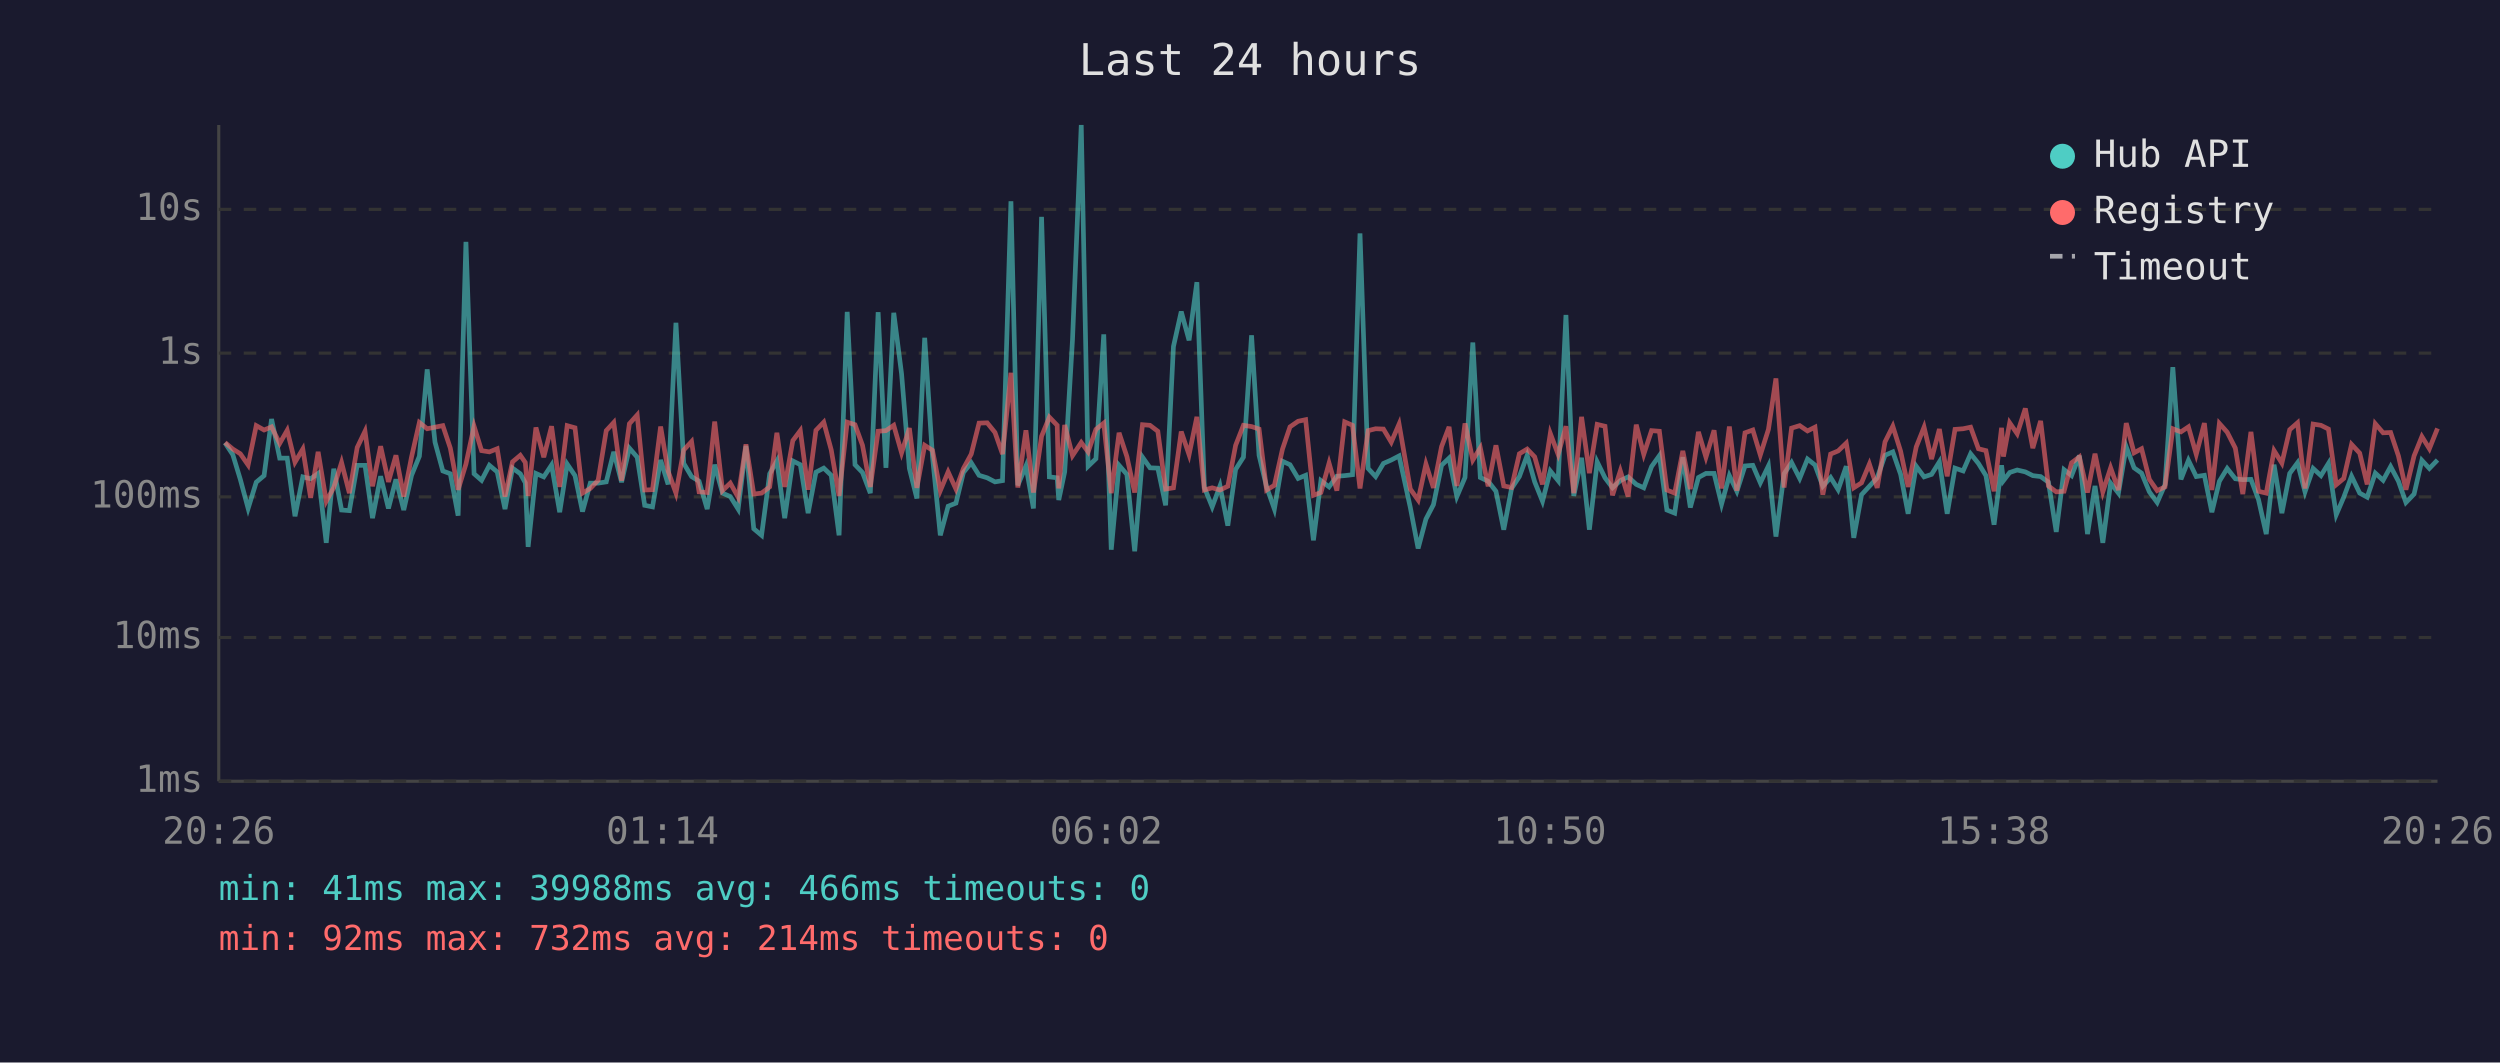
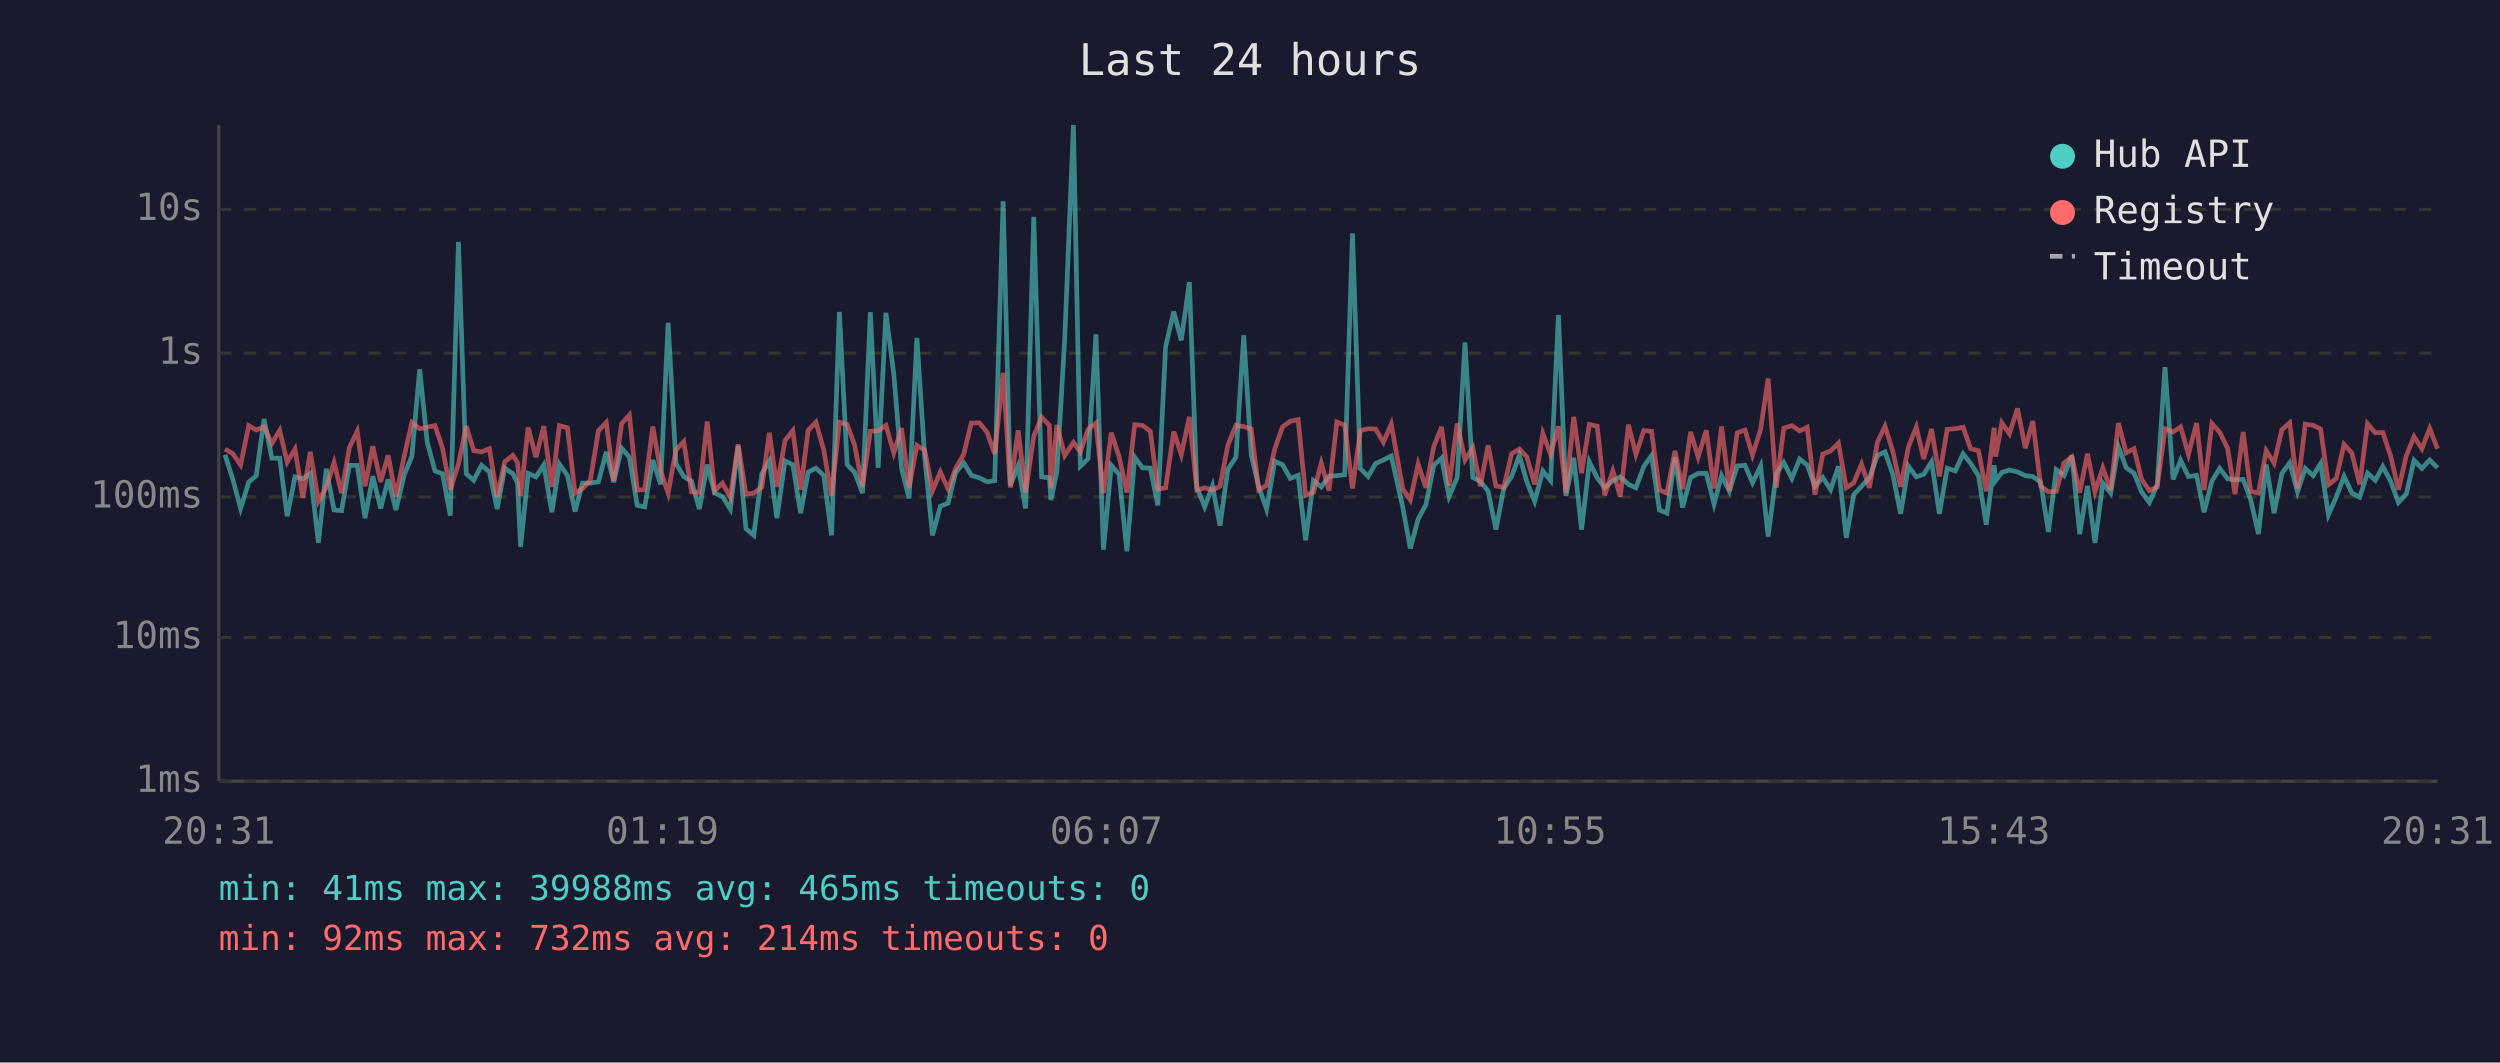
<svg xmlns="http://www.w3.org/2000/svg" viewBox="0 0 800 340" font-family="monospace" font-size="12">
  <rect width="800" height="340" fill="#1a1a2e" />
  <text x="400" y="24" fill="#e0e0e0" font-size="14" text-anchor="middle">Last 24 hours</text>
  <line x1="70" y1="40" x2="70" y2="250" stroke="#444" stroke-width="1" />
  <line x1="70" y1="250" x2="780" y2="250" stroke="#444" stroke-width="1" />
  <line x1="70" y1="250" x2="780" y2="250" stroke="#333" stroke-width="1" stroke-dasharray="4" />
  <text x="65" y="250" fill="#888" text-anchor="end" dominant-baseline="middle">1ms</text>
  <line x1="70" y1="204" x2="780" y2="204" stroke="#333" stroke-width="1" stroke-dasharray="4" />
  <text x="65" y="204" fill="#888" text-anchor="end" dominant-baseline="middle">10ms</text>
  <line x1="70" y1="159" x2="780" y2="159" stroke="#333" stroke-width="1" stroke-dasharray="4" />
  <text x="65" y="159" fill="#888" text-anchor="end" dominant-baseline="middle">100ms</text>
  <line x1="70" y1="113" x2="780" y2="113" stroke="#333" stroke-width="1" stroke-dasharray="4" />
  <text x="65" y="113" fill="#888" text-anchor="end" dominant-baseline="middle">1s</text>
  <line x1="70" y1="67" x2="780" y2="67" stroke="#333" stroke-width="1" stroke-dasharray="4" />
  <text x="65" y="67" fill="#888" text-anchor="end" dominant-baseline="middle">10s</text>
-   <text x="70" y="270" fill="#888" text-anchor="middle">20:26</text>
-   <text x="212" y="270" fill="#888" text-anchor="middle">01:14</text>
-   <text x="354" y="270" fill="#888" text-anchor="middle">06:02</text>
-   <text x="496" y="270" fill="#888" text-anchor="middle">10:50</text>
-   <text x="638" y="270" fill="#888" text-anchor="middle">15:38</text>
-   <text x="780" y="270" fill="#888" text-anchor="middle">20:26</text>
-   <polyline points="72.0,141.7 74.5,145.5 76.9,153.4 79.4,162.7 82.0,154.3 84.5,152.2 86.9,134.1 89.5,146.6 91.9,146.6 94.4,165.2 96.9,152.6 99.4,153.2 101.8,151.5 104.4,173.7 106.8,150.0 109.3,163.2 111.8,163.4 114.3,148.9 116.8,148.9 119.2,165.8 121.8,152.4 124.3,162.7 126.7,153.4 129.2,163.2 131.7,152.1 134.2,146.0 136.7,118.2 139.2,141.5 141.7,150.7 144.1,151.6 146.6,165.0 149.1,77.4 151.7,151.6 154.1,153.7 156.6,148.9 159.1,151.0 161.6,162.9 164.0,149.8 166.5,151.6 168.1,154.5 169.0,175.0 171.5,151.5 174.0,152.6 176.5,148.8 179.1,163.9 181.5,148.5 184.0,152.2 186.4,163.7 188.9,154.6 191.4,154.6 194.0,154.2 196.4,144.6 198.9,154.3 201.4,143.4 203.9,146.3 206.3,161.7 208.8,162.2 211.4,147.2 213.8,155.0 216.3,103.3 218.8,148.3 221.3,152.5 223.7,154.0 226.3,162.9 228.7,148.7 231.2,157.8 233.7,158.9 236.2,162.9 238.7,142.7 241.2,169.2 243.7,171.3 246.3,151.6 248.6,147.5 251.1,165.8 253.7,147.5 256.1,148.7 258.6,164.2 261.1,151.1 263.6,149.8 266.0,152.1 268.5,171.3 271.1,99.8 273.6,148.7 276.0,151.2 278.5,157.8 281.0,99.9 283.5,149.7 286.0,100.1 288.5,119.6 291.0,149.9 293.4,159.5 295.9,108.1 298.4,146.2 300.9,171.3 303.4,162.0 305.9,161.0 308.3,151.2 310.8,148.1 313.3,152.1 315.9,152.9 318.4,154.2 320.8,153.8 323.5,64.4 325.7,155.3 328.3,149.1 330.7,162.7 333.3,69.4 335.8,152.6 338.3,152.9 338.8,160.0 340.7,151.0 343.2,108.7 346.0,40.0 348.2,149.2 350.7,146.8 353.2,107.0 355.6,175.9 358.1,148.9 360.6,151.8 363.1,176.4 365.6,146.3 368.0,149.7 370.5,149.8 373.0,161.7 375.5,110.9 378.0,99.7 380.5,108.9 383.0,90.3 385.4,156.0 387.9,162.2 390.4,155.5 392.9,168.2 395.4,150.2 397.9,146.3 400.5,107.3 402.9,145.7 405.3,155.8 407.8,162.9 410.4,147.6 412.8,148.7 415.4,153.1 417.8,152.1 420.3,172.9 422.7,153.8 425.3,155.8 427.8,152.4 430.3,152.2 432.8,151.9 435.2,74.7 437.8,149.9 440.2,152.5 442.7,148.3 445.2,147.2 447.7,145.9 451.3,162.4 453.8,175.5 456.3,166.1 458.7,161.5 461.3,148.9 463.7,146.6 466.2,158.9 468.8,152.8 471.3,109.6 473.7,152.8 476.2,154.0 478.7,157.2 481.2,169.5 483.7,156.3 486.2,152.5 488.7,145.7 491.1,154.2 493.6,160.4 496.1,150.7 498.6,153.8 501.1,100.8 503.6,158.7 506.1,146.5 508.6,169.5 511.1,147.8 513.6,152.9 516.0,156.1 518.5,153.8 521.0,152.6 523.6,155.0 526.0,156.1 528.5,149.3 531.0,145.8 533.4,163.2 535.9,164.2 538.5,146.3 540.9,162.4 543.5,152.8 545.9,151.5 548.5,151.5 550.9,161.3 553.4,152.2 555.8,157.2 558.4,149.1 560.9,148.9 563.3,154.5 565.9,149.1 568.3,171.7 570.9,151.6 573.3,148.0 575.9,153.1 578.4,146.9 580.8,148.8 583.3,155.6 585.8,152.8 588.2,156.7 590.8,149.2 593.2,172.1 595.7,158.3 598.2,155.6 600.7,152.9 603.2,145.7 605.7,144.6 608.2,151.8 610.6,164.4 613.2,149.2 615.7,152.6 618.1,151.8 620.6,147.8 623.1,164.4 625.6,149.8 628.2,150.7 630.6,145.2 633.1,148.3 635.5,152.2 638.1,167.9 640.5,148.9 641.1,153.8 643.1,151.2 645.5,150.4 648.1,151.0 650.5,152.2 653.0,152.5 655.5,154.3 658.0,170.2 660.5,150.3 662.9,152.2 665.4,145.8 668.0,170.9 670.4,155.5 672.9,173.7 675.4,154.6 677.9,157.8 680.4,143.0 682.9,149.7 685.3,151.4 687.8,157.4 690.3,160.8 692.8,155.1 695.3,117.5 697.9,153.4 700.3,147.3 702.8,152.5 705.4,152.1 707.8,163.9 710.2,154.0 712.7,149.9 715.3,153.2 717.7,153.5 720.3,153.4 722.7,159.8 725.2,170.9 727.7,148.7 730.2,164.2 732.7,151.5 735.2,148.1 737.6,157.4 740.2,149.9 742.7,152.2 745.1,148.3 747.6,164.7 750.0,159.1 752.5,152.4 755.1,157.8 757.5,159.1 760.1,151.4 762.6,153.7 765.0,149.3 767.5,154.0 769.9,160.8 772.5,158.1 775.0,147.3 777.4,149.9 780.0,147.2" fill="none" stroke="#4ecdc4" stroke-width="1.5" opacity="0.6" />
-   <polyline points="72.0,141.6 74.5,143.7 76.9,145.2 79.4,148.8 82.0,136.2 84.5,137.6 86.9,136.6 89.5,141.9 91.9,137.7 94.4,147.9 96.9,143.7 99.4,159.3 101.8,144.6 104.4,160.4 106.8,156.0 109.3,148.0 111.8,157.8 114.3,143.2 116.8,138.0 119.2,155.6 121.8,142.8 124.3,154.2 126.7,145.7 129.2,158.9 131.7,146.2 134.2,135.2 136.7,137.2 139.2,136.7 141.7,136.2 144.1,143.4 146.6,156.7 149.1,148.5 151.7,136.4 154.1,144.2 156.6,144.6 159.1,143.6 161.6,158.9 164.0,147.8 166.5,145.7 168.1,148.0 169.0,158.7 171.5,136.8 174.0,146.3 176.5,136.4 179.1,155.8 181.5,136.2 184.0,136.9 186.4,157.8 188.9,156.3 191.4,153.7 194.0,137.8 196.4,135.2 198.9,153.8 201.4,135.6 203.9,132.8 206.3,156.8 208.8,156.7 211.4,136.5 213.8,150.8 216.3,157.8 218.8,144.0 221.3,141.3 223.7,157.4 226.3,157.6 228.7,134.9 231.2,157.0 233.7,154.6 236.2,159.1 238.7,142.2 241.2,158.1 243.7,157.8 246.3,155.8 248.6,138.5 251.1,155.8 253.7,141.0 256.1,137.8 258.6,156.7 261.1,137.7 263.6,135.1 266.0,144.0 268.5,158.7 271.1,135.1 273.6,135.9 276.0,142.5 278.5,155.8 281.0,138.0 283.5,137.8 286.0,136.1 288.5,144.9 291.0,137.0 293.4,156.1 295.9,142.5 298.4,144.1 300.9,157.0 303.4,151.0 305.9,156.5 308.3,149.9 310.8,145.3 313.3,135.4 315.9,135.3 318.4,138.4 320.8,145.3 323.5,119.3 325.7,156.0 328.3,137.7 330.7,157.6 333.3,139.6 335.8,133.5 338.3,136.1 338.8,156.3 340.7,136.0 343.2,145.8 346.0,141.6 348.2,144.6 350.7,137.4 353.2,135.4 355.6,157.8 358.1,138.5 360.6,146.1 363.1,157.6 365.6,135.9 368.0,136.1 370.5,138.0 373.0,156.5 375.5,156.1 378.0,138.1 380.5,145.5 383.0,133.4 385.4,156.8 387.9,156.1 390.4,156.8 392.9,155.6 395.4,142.5 397.9,136.1 400.5,136.5 402.9,137.3 405.3,156.8 407.8,155.3 410.4,143.7 412.8,136.6 415.4,134.8 417.8,134.3 420.3,158.5 422.7,157.6 425.3,148.2 427.8,157.0 430.3,135.0 432.8,136.1 435.2,156.3 437.8,137.8 440.2,137.2 442.7,137.3 445.2,141.5 447.7,135.7 451.3,156.5 453.8,160.0 456.3,148.5 458.7,156.1 461.3,142.9 463.7,136.6 466.2,155.5 468.8,135.5 471.3,147.2 473.7,143.3 476.2,155.6 478.7,142.5 481.2,155.5 483.7,156.0 486.2,145.2 488.7,143.7 491.1,146.2 493.6,155.0 496.1,138.7 498.6,145.4 501.1,136.4 503.6,157.8 506.1,133.4 508.6,151.4 511.1,135.8 513.6,136.4 516.0,158.5 518.5,150.7 521.0,158.9 523.6,135.9 526.0,145.4 528.5,137.8 531.0,138.0 533.4,156.8 535.9,157.8 538.5,144.3 540.9,156.5 543.5,138.2 545.9,146.3 548.5,137.7 550.9,156.3 553.4,136.5 555.8,157.0 558.4,138.5 560.9,137.6 563.3,145.6 565.9,137.4 568.3,121.1 570.9,156.0 573.3,137.0 575.9,136.2 578.4,137.9 580.8,136.7 583.3,158.3 585.8,145.3 588.2,144.3 590.8,141.8 593.2,156.1 595.7,154.5 598.2,148.5 600.7,156.1 603.2,141.4 605.7,136.4 608.2,144.4 610.6,155.8 613.2,143.0 615.7,136.7 618.1,146.9 620.6,137.3 623.1,152.4 625.6,137.4 628.2,137.2 630.6,136.7 633.1,143.6 635.5,144.2 638.1,157.2 640.5,136.9 641.1,146.1 643.1,135.3 645.5,138.8 648.1,130.7 650.5,143.4 653.0,134.7 655.5,155.5 658.0,157.4 660.5,157.2 662.9,148.1 665.4,146.2 668.0,157.6 670.4,145.2 672.9,157.4 675.4,149.7 677.9,156.8 680.4,135.4 682.9,144.9 685.3,143.6 687.8,153.4 690.3,157.0 692.8,155.8 695.3,137.2 697.9,138.2 700.3,136.6 702.8,145.4 705.4,135.4 707.8,156.8 710.2,135.5 712.7,138.3 715.3,143.4 717.7,158.1 720.3,138.2 722.7,157.2 725.2,157.8 727.7,144.2 730.2,148.2 732.7,137.5 735.2,135.3 737.6,156.3 740.2,135.7 742.7,136.1 745.1,137.3 747.6,155.1 750.0,153.1 752.5,142.2 755.1,145.0 757.5,155.0 760.1,135.6 762.6,138.5 765.0,138.4 767.5,145.9 769.9,156.7 772.5,145.9 775.0,139.7 777.4,143.6 780.0,137.1" fill="none" stroke="#ff6b6b" stroke-width="1.5" opacity="0.6" />
+   <text x="70" y="270" fill="#888" text-anchor="middle">20:31</text>
+   <text x="212" y="270" fill="#888" text-anchor="middle">01:19</text>
+   <text x="354" y="270" fill="#888" text-anchor="middle">06:07</text>
+   <text x="496" y="270" fill="#888" text-anchor="middle">10:55</text>
+   <text x="638" y="270" fill="#888" text-anchor="middle">15:43</text>
+   <text x="780" y="270" fill="#888" text-anchor="middle">20:31</text>
+   <polyline points="72.0,145.5 74.5,153.4 77.0,162.7 79.6,154.3 82.0,152.2 84.5,134.1 87.0,146.6 89.5,146.6 91.9,165.2 94.4,152.6 96.9,153.2 99.3,151.5 101.9,173.7 104.4,150.0 106.9,163.2 109.3,163.4 111.8,148.9 114.3,148.9 116.8,165.8 119.3,152.4 121.8,162.7 124.2,153.4 126.7,163.2 129.3,152.1 131.8,146.0 134.3,118.2 136.7,141.5 139.2,150.7 141.6,151.6 144.1,165.0 146.7,77.4 149.2,151.6 151.6,153.7 154.1,148.9 156.6,151.0 159.1,162.9 161.5,149.8 164.1,151.6 165.6,154.5 166.6,175.0 169.0,151.5 171.5,152.6 174.0,148.8 176.6,163.9 179.0,148.5 181.6,152.2 184.0,163.7 186.4,154.6 188.9,154.6 191.5,154.2 194.0,144.6 196.4,154.3 198.9,143.4 201.4,146.3 203.9,161.7 206.3,162.2 208.9,147.2 211.4,155.0 213.8,103.3 216.3,148.3 218.8,152.5 221.3,154.0 223.8,162.9 226.3,148.7 228.7,157.8 231.2,158.9 233.7,162.9 236.2,142.7 238.7,169.2 241.2,171.3 243.8,151.6 246.2,147.5 248.6,165.8 251.2,147.5 253.7,148.7 256.2,164.2 258.6,151.1 261.1,149.8 263.6,152.1 266.1,171.3 268.6,99.8 271.1,148.7 273.5,151.2 276.0,157.8 278.5,99.9 281.0,149.7 283.5,100.1 286.0,119.6 288.5,149.9 290.9,159.5 293.4,108.1 295.9,146.2 298.4,171.3 300.9,162.0 303.4,161.0 305.8,151.2 308.4,148.1 310.8,152.1 313.4,152.9 315.9,154.2 318.3,153.8 321.0,64.4 323.3,155.3 325.8,149.1 328.2,162.7 330.8,69.4 333.3,152.6 335.8,152.9 336.3,160.0 338.2,151.0 340.7,108.7 343.5,40.0 345.7,149.2 348.2,146.8 350.7,107.0 353.1,175.9 355.6,148.9 358.1,151.8 360.6,176.4 363.1,146.3 365.6,149.7 368.1,149.8 370.5,161.7 373.0,110.9 375.6,99.7 378.0,108.9 380.6,90.3 383.0,156.0 385.5,162.2 388.0,155.5 390.4,168.2 392.9,150.2 395.5,146.3 398.0,107.3 400.4,145.7 402.8,155.8 405.3,162.9 407.9,147.6 410.4,148.7 412.9,153.1 415.4,152.1 417.8,172.9 420.3,153.8 422.8,155.8 425.3,152.4 427.8,152.2 430.3,151.9 432.8,74.7 435.3,149.9 437.8,152.5 440.2,148.3 442.7,147.2 445.2,145.9 448.9,162.4 451.3,175.5 453.8,166.1 456.3,161.5 458.8,148.9 461.3,146.6 463.7,158.9 466.3,152.8 468.8,109.6 471.3,152.8 473.7,154.0 476.2,157.2 478.7,169.5 481.2,156.3 483.7,152.5 486.2,145.7 488.6,154.2 491.1,160.4 493.7,150.7 496.2,153.8 498.7,100.8 501.1,158.7 503.6,146.5 506.1,169.5 508.6,147.8 511.1,152.9 513.5,156.1 516.1,153.8 518.5,152.6 521.1,155.0 523.5,156.1 526.0,149.3 528.5,145.8 531.0,163.2 533.4,164.2 536.0,146.3 538.4,162.4 541.0,152.8 543.4,151.5 546.0,151.5 548.5,161.3 550.9,152.2 553.4,157.2 555.9,149.1 558.4,148.9 560.8,154.5 563.4,149.1 565.8,171.7 568.4,151.6 570.8,148.0 573.4,153.1 575.9,146.9 578.3,148.8 580.8,155.6 583.3,152.8 585.8,156.7 588.3,149.2 590.8,172.1 593.2,158.3 595.7,155.6 598.2,152.9 600.8,145.7 603.2,144.6 605.7,151.8 608.2,164.4 610.7,149.2 613.2,152.6 615.6,151.8 618.1,147.8 620.6,164.4 623.1,149.8 625.7,150.7 628.2,145.2 630.6,148.3 633.1,152.2 635.6,167.9 638.1,148.9 638.6,153.8 640.6,151.2 643.0,150.4 645.6,151.0 648.1,152.2 650.5,152.5 653.0,154.3 655.5,170.2 658.0,150.3 660.5,152.2 663.0,145.8 665.5,170.9 668.0,155.5 670.4,173.7 672.9,154.6 675.4,157.8 677.9,143.0 680.4,149.7 682.9,151.4 685.3,157.4 687.8,160.8 690.3,155.1 692.8,117.5 695.4,153.4 697.8,147.3 700.3,152.5 702.9,152.1 705.3,163.9 707.8,154.0 710.3,149.9 712.8,153.2 715.2,153.5 717.8,153.4 720.2,159.8 722.7,170.9 725.2,148.7 727.7,164.2 730.2,151.5 732.7,148.1 735.2,157.4 737.7,149.9 740.2,152.2 742.6,148.3 745.1,164.7 747.6,159.1 750.1,152.4 752.6,157.8 755.1,159.1 757.6,151.4 760.1,153.7 762.5,149.3 765.0,154.0 767.5,160.8 770.0,158.1 772.5,147.3 775.0,149.9 777.5,147.2 780.0,149.7" fill="none" stroke="#4ecdc4" stroke-width="1.5" opacity="0.6" />
+   <polyline points="72.0,143.7 74.5,145.2 77.0,148.8 79.6,136.2 82.0,137.6 84.5,136.6 87.0,141.9 89.5,137.7 91.9,147.9 94.4,143.7 96.9,159.3 99.3,144.6 101.9,160.4 104.4,156.0 106.9,148.0 109.3,157.8 111.8,143.2 114.3,138.0 116.8,155.6 119.3,142.8 121.8,154.2 124.2,145.7 126.7,158.9 129.3,146.2 131.8,135.2 134.3,137.2 136.7,136.7 139.2,136.2 141.6,143.4 144.1,156.7 146.7,148.5 149.2,136.4 151.6,144.2 154.1,144.6 156.6,143.6 159.1,158.9 161.5,147.8 164.1,145.7 165.6,148.0 166.6,158.7 169.0,136.8 171.5,146.3 174.0,136.4 176.6,155.8 179.0,136.2 181.6,136.9 184.0,157.8 186.4,156.3 188.9,153.7 191.5,137.8 194.0,135.2 196.4,153.8 198.9,135.6 201.4,132.8 203.9,156.8 206.3,156.7 208.9,136.5 211.4,150.8 213.8,157.8 216.3,144.0 218.8,141.3 221.3,157.4 223.8,157.6 226.3,134.9 228.7,157.0 231.2,154.6 233.7,159.1 236.2,142.2 238.7,158.1 241.2,157.8 243.8,155.8 246.2,138.5 248.6,155.8 251.2,141.0 253.7,137.8 256.2,156.7 258.6,137.7 261.1,135.1 263.6,144.0 266.1,158.7 268.6,135.1 271.1,135.9 273.5,142.5 276.0,155.8 278.5,138.0 281.0,137.8 283.5,136.1 286.0,144.9 288.5,137.0 290.9,156.1 293.4,142.5 295.9,144.1 298.4,157.0 300.9,151.0 303.4,156.5 305.8,149.9 308.4,145.3 310.8,135.4 313.4,135.3 315.9,138.4 318.3,145.3 321.0,119.3 323.3,156.0 325.8,137.7 328.2,157.6 330.8,139.6 333.3,133.5 335.8,136.1 336.3,156.3 338.2,136.0 340.7,145.8 343.5,141.6 345.7,144.6 348.2,137.4 350.7,135.4 353.1,157.8 355.6,138.5 358.1,146.1 360.6,157.6 363.1,135.9 365.6,136.1 368.1,138.0 370.5,156.5 373.0,156.1 375.6,138.1 378.0,145.5 380.6,133.4 383.0,156.8 385.5,156.1 388.0,156.8 390.4,155.6 392.9,142.5 395.5,136.1 398.0,136.5 400.4,137.3 402.8,156.8 405.3,155.3 407.9,143.7 410.4,136.6 412.9,134.8 415.4,134.3 417.8,158.5 420.3,157.6 422.8,148.2 425.3,157.0 427.8,135.0 430.3,136.1 432.8,156.3 435.3,137.8 437.8,137.2 440.2,137.3 442.7,141.5 445.2,135.7 448.9,156.5 451.3,160.0 453.8,148.5 456.3,156.1 458.8,142.9 461.3,136.6 463.7,155.5 466.3,135.5 468.8,147.2 471.3,143.3 473.7,155.6 476.2,142.5 478.7,155.5 481.2,156.0 483.7,145.2 486.2,143.7 488.6,146.2 491.1,155.0 493.7,138.7 496.2,145.4 498.7,136.4 501.1,157.8 503.6,133.4 506.1,151.4 508.6,135.8 511.1,136.4 513.5,158.5 516.1,150.7 518.5,158.9 521.1,135.9 523.5,145.4 526.0,137.8 528.5,138.0 531.0,156.8 533.4,157.8 536.0,144.3 538.4,156.5 541.0,138.2 543.4,146.3 546.0,137.7 548.5,156.3 550.9,136.5 553.4,157.0 555.9,138.5 558.4,137.6 560.8,145.6 563.4,137.4 565.8,121.1 568.4,156.0 570.8,137.0 573.4,136.2 575.9,137.9 578.3,136.7 580.8,158.3 583.3,145.3 585.8,144.3 588.3,141.8 590.8,156.1 593.2,154.5 595.7,148.5 598.2,156.1 600.8,141.4 603.2,136.4 605.7,144.4 608.2,155.8 610.7,143.0 613.2,136.7 615.6,146.9 618.1,137.3 620.6,152.4 623.1,137.4 625.7,137.2 628.2,136.7 630.6,143.6 633.1,144.2 635.6,157.2 638.1,136.9 638.6,146.1 640.6,135.3 643.0,138.8 645.6,130.7 648.1,143.4 650.5,134.7 653.0,155.5 655.5,157.4 658.0,157.2 660.5,148.1 663.0,146.2 665.5,157.6 668.0,145.2 670.4,157.4 672.9,149.7 675.4,156.8 677.9,135.4 680.4,144.9 682.9,143.6 685.3,153.4 687.8,157.0 690.3,155.8 692.8,137.2 695.4,138.2 697.8,136.6 700.3,145.4 702.9,135.4 705.3,156.8 707.8,135.5 710.3,138.3 712.8,143.4 715.2,158.1 717.8,138.2 720.2,157.2 722.7,157.8 725.2,144.2 727.7,148.2 730.2,137.5 732.7,135.3 735.2,156.3 737.7,135.7 740.2,136.1 742.6,137.3 745.1,155.1 747.6,153.1 750.1,142.2 752.6,145.0 755.1,155.0 757.6,135.6 760.1,138.5 762.5,138.4 765.0,145.9 767.5,156.7 770.0,145.9 772.5,139.7 775.0,143.6 777.5,137.1 780.0,143.6" fill="none" stroke="#ff6b6b" stroke-width="1.5" opacity="0.6" />
  <circle cx="660" cy="50" r="4" fill="#4ecdc4" />
  <text x="670" y="50" fill="#e0e0e0" dominant-baseline="middle">Hub API</text>
  <circle cx="660" cy="68" r="4" fill="#ff6b6b" />
  <text x="670" y="68" fill="#e0e0e0" dominant-baseline="middle">Registry</text>
  <line x1="656" y1="82" x2="664" y2="82" stroke="#e0e0e0" stroke-width="1.5" stroke-dasharray="4,3" opacity="0.7" />
  <text x="670" y="86" fill="#e0e0e0" dominant-baseline="middle">Timeout</text>
-   <text x="70" y="288" fill="#4ecdc4" font-size="11">min: 41ms  max: 39988ms  avg: 466ms  timeouts: 0</text>
+   <text x="70" y="288" fill="#4ecdc4" font-size="11">min: 41ms  max: 39988ms  avg: 465ms  timeouts: 0</text>
  <text x="70" y="304" fill="#ff6b6b" font-size="11">min: 92ms  max: 732ms  avg: 214ms  timeouts: 0</text>
</svg>
